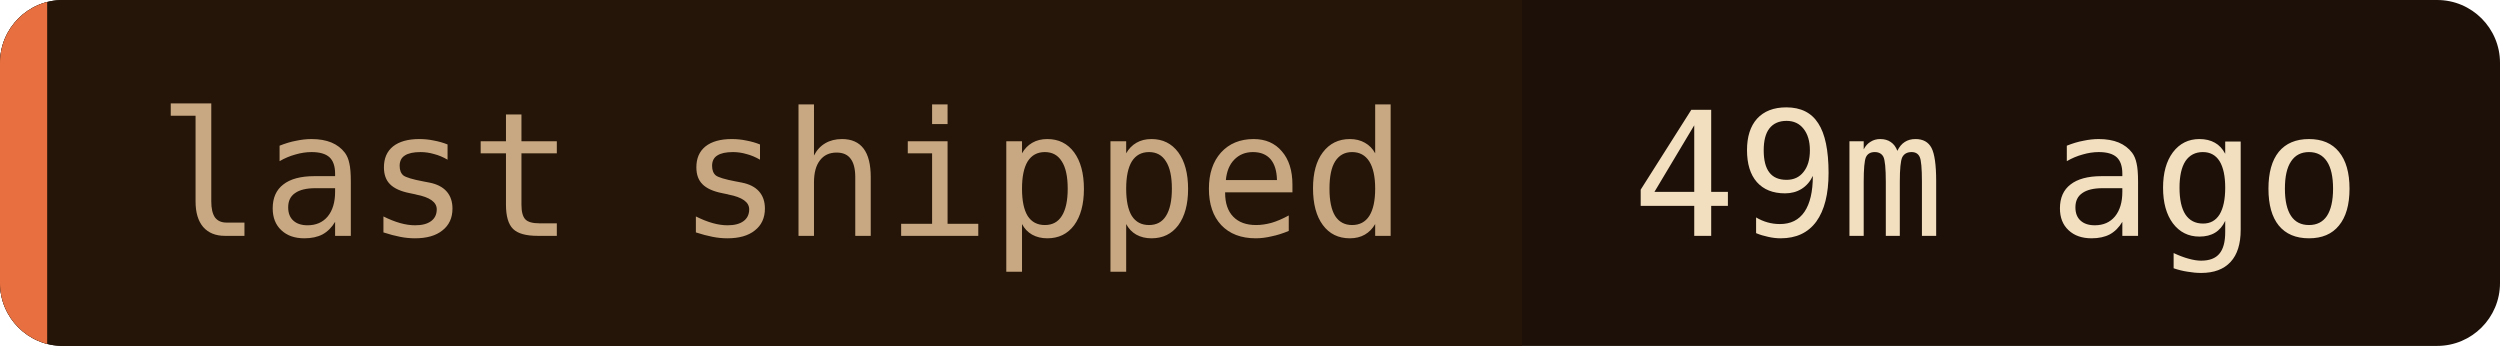
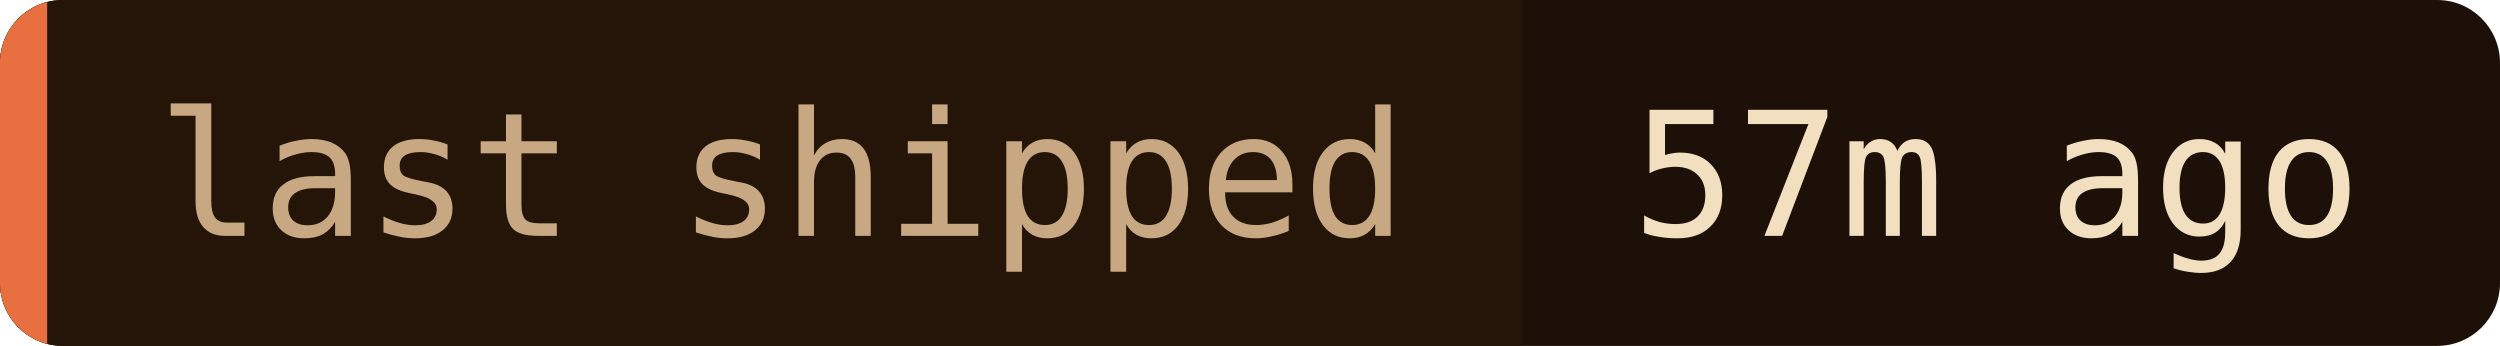
- <svg xmlns="http://www.w3.org/2000/svg" width="159" height="22" role="img" aria-label="last shipped: 49m ago">
+ <svg xmlns="http://www.w3.org/2000/svg" width="159" height="22" role="img" aria-label="last shipped: 57m ago">
  <clipPath id="c">
    <rect width="159" height="22" rx="4" />
  </clipPath>
  <g clip-path="url(#c)">
    <rect width="159" height="22" fill="#1c1008" />
    <rect width="96.8" height="22" fill="#241508" />
    <rect width="3" height="22" fill="#e87040" />
  </g>
  <g font-family="'JetBrains Mono', 'Fira Code', ui-monospace, SFMono-Regular, Menlo, monospace" font-size="11">
    <text x="10" y="15" fill="#c8a882">last shipped</text>
-     <text x="103.8" y="15" fill="#f2dfc0">49m ago</text>
+     <text x="103.8" y="15" fill="#f2dfc0">57m ago</text>
  </g>
</svg>
